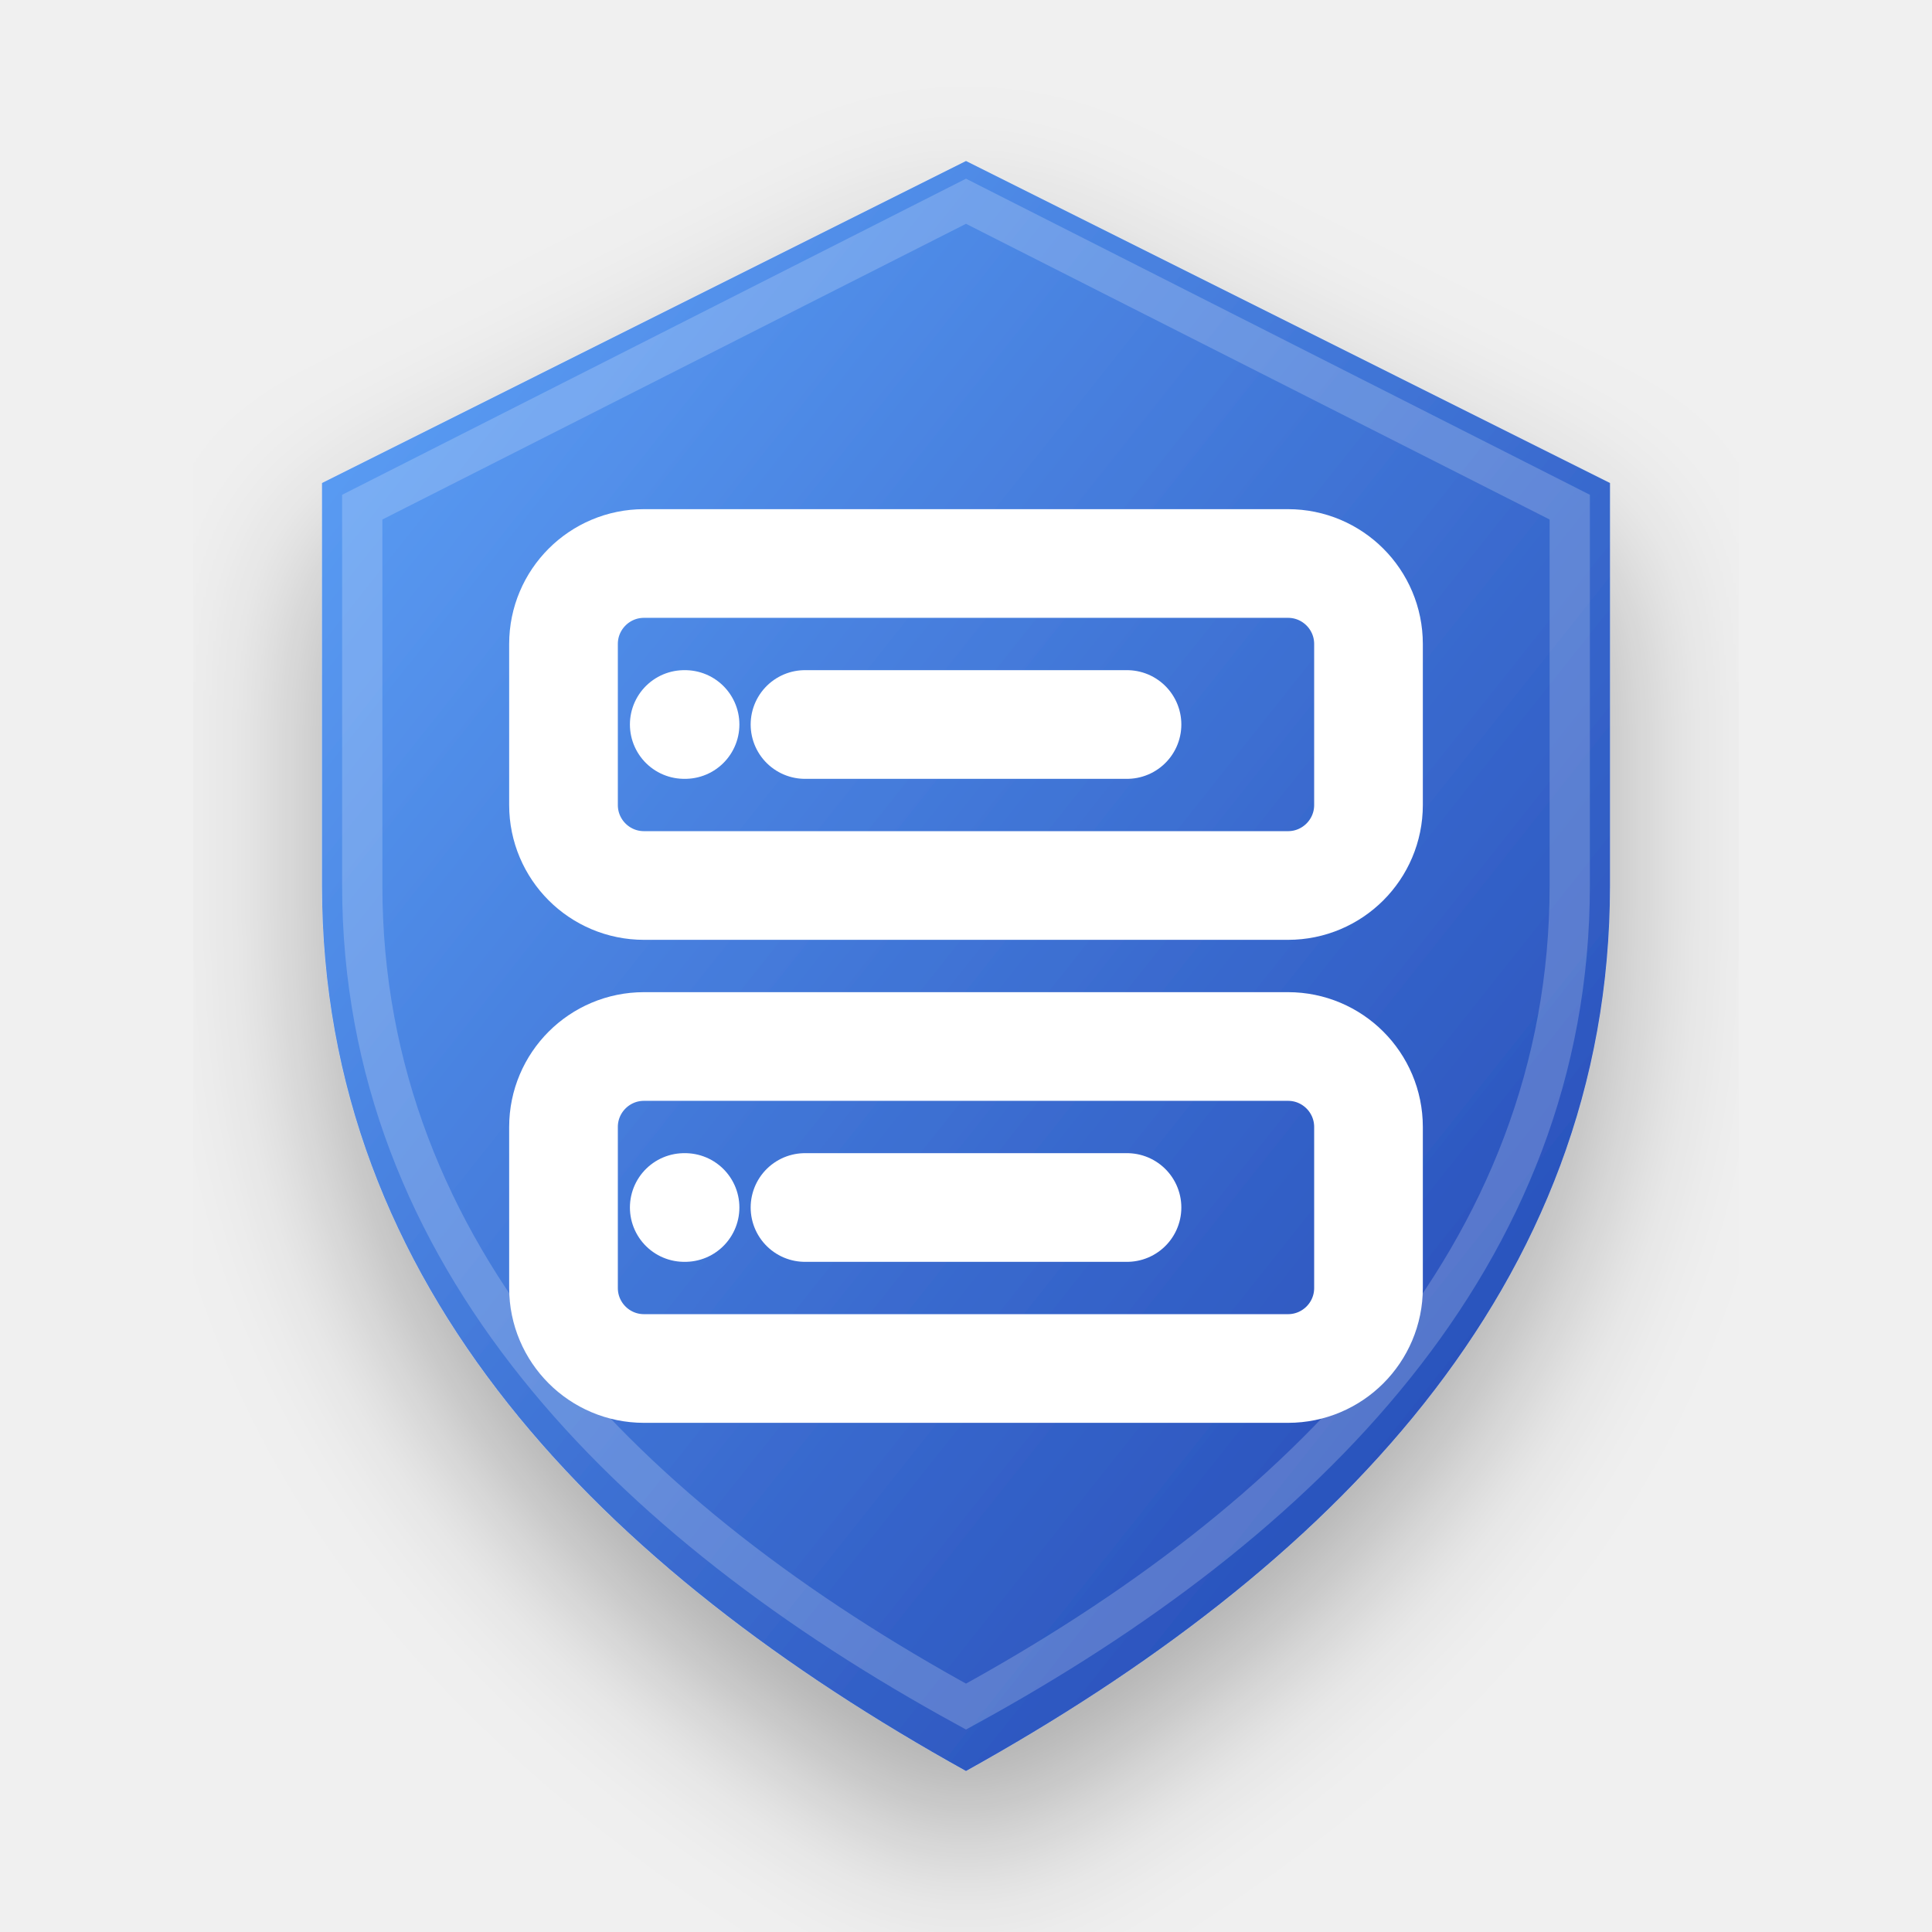
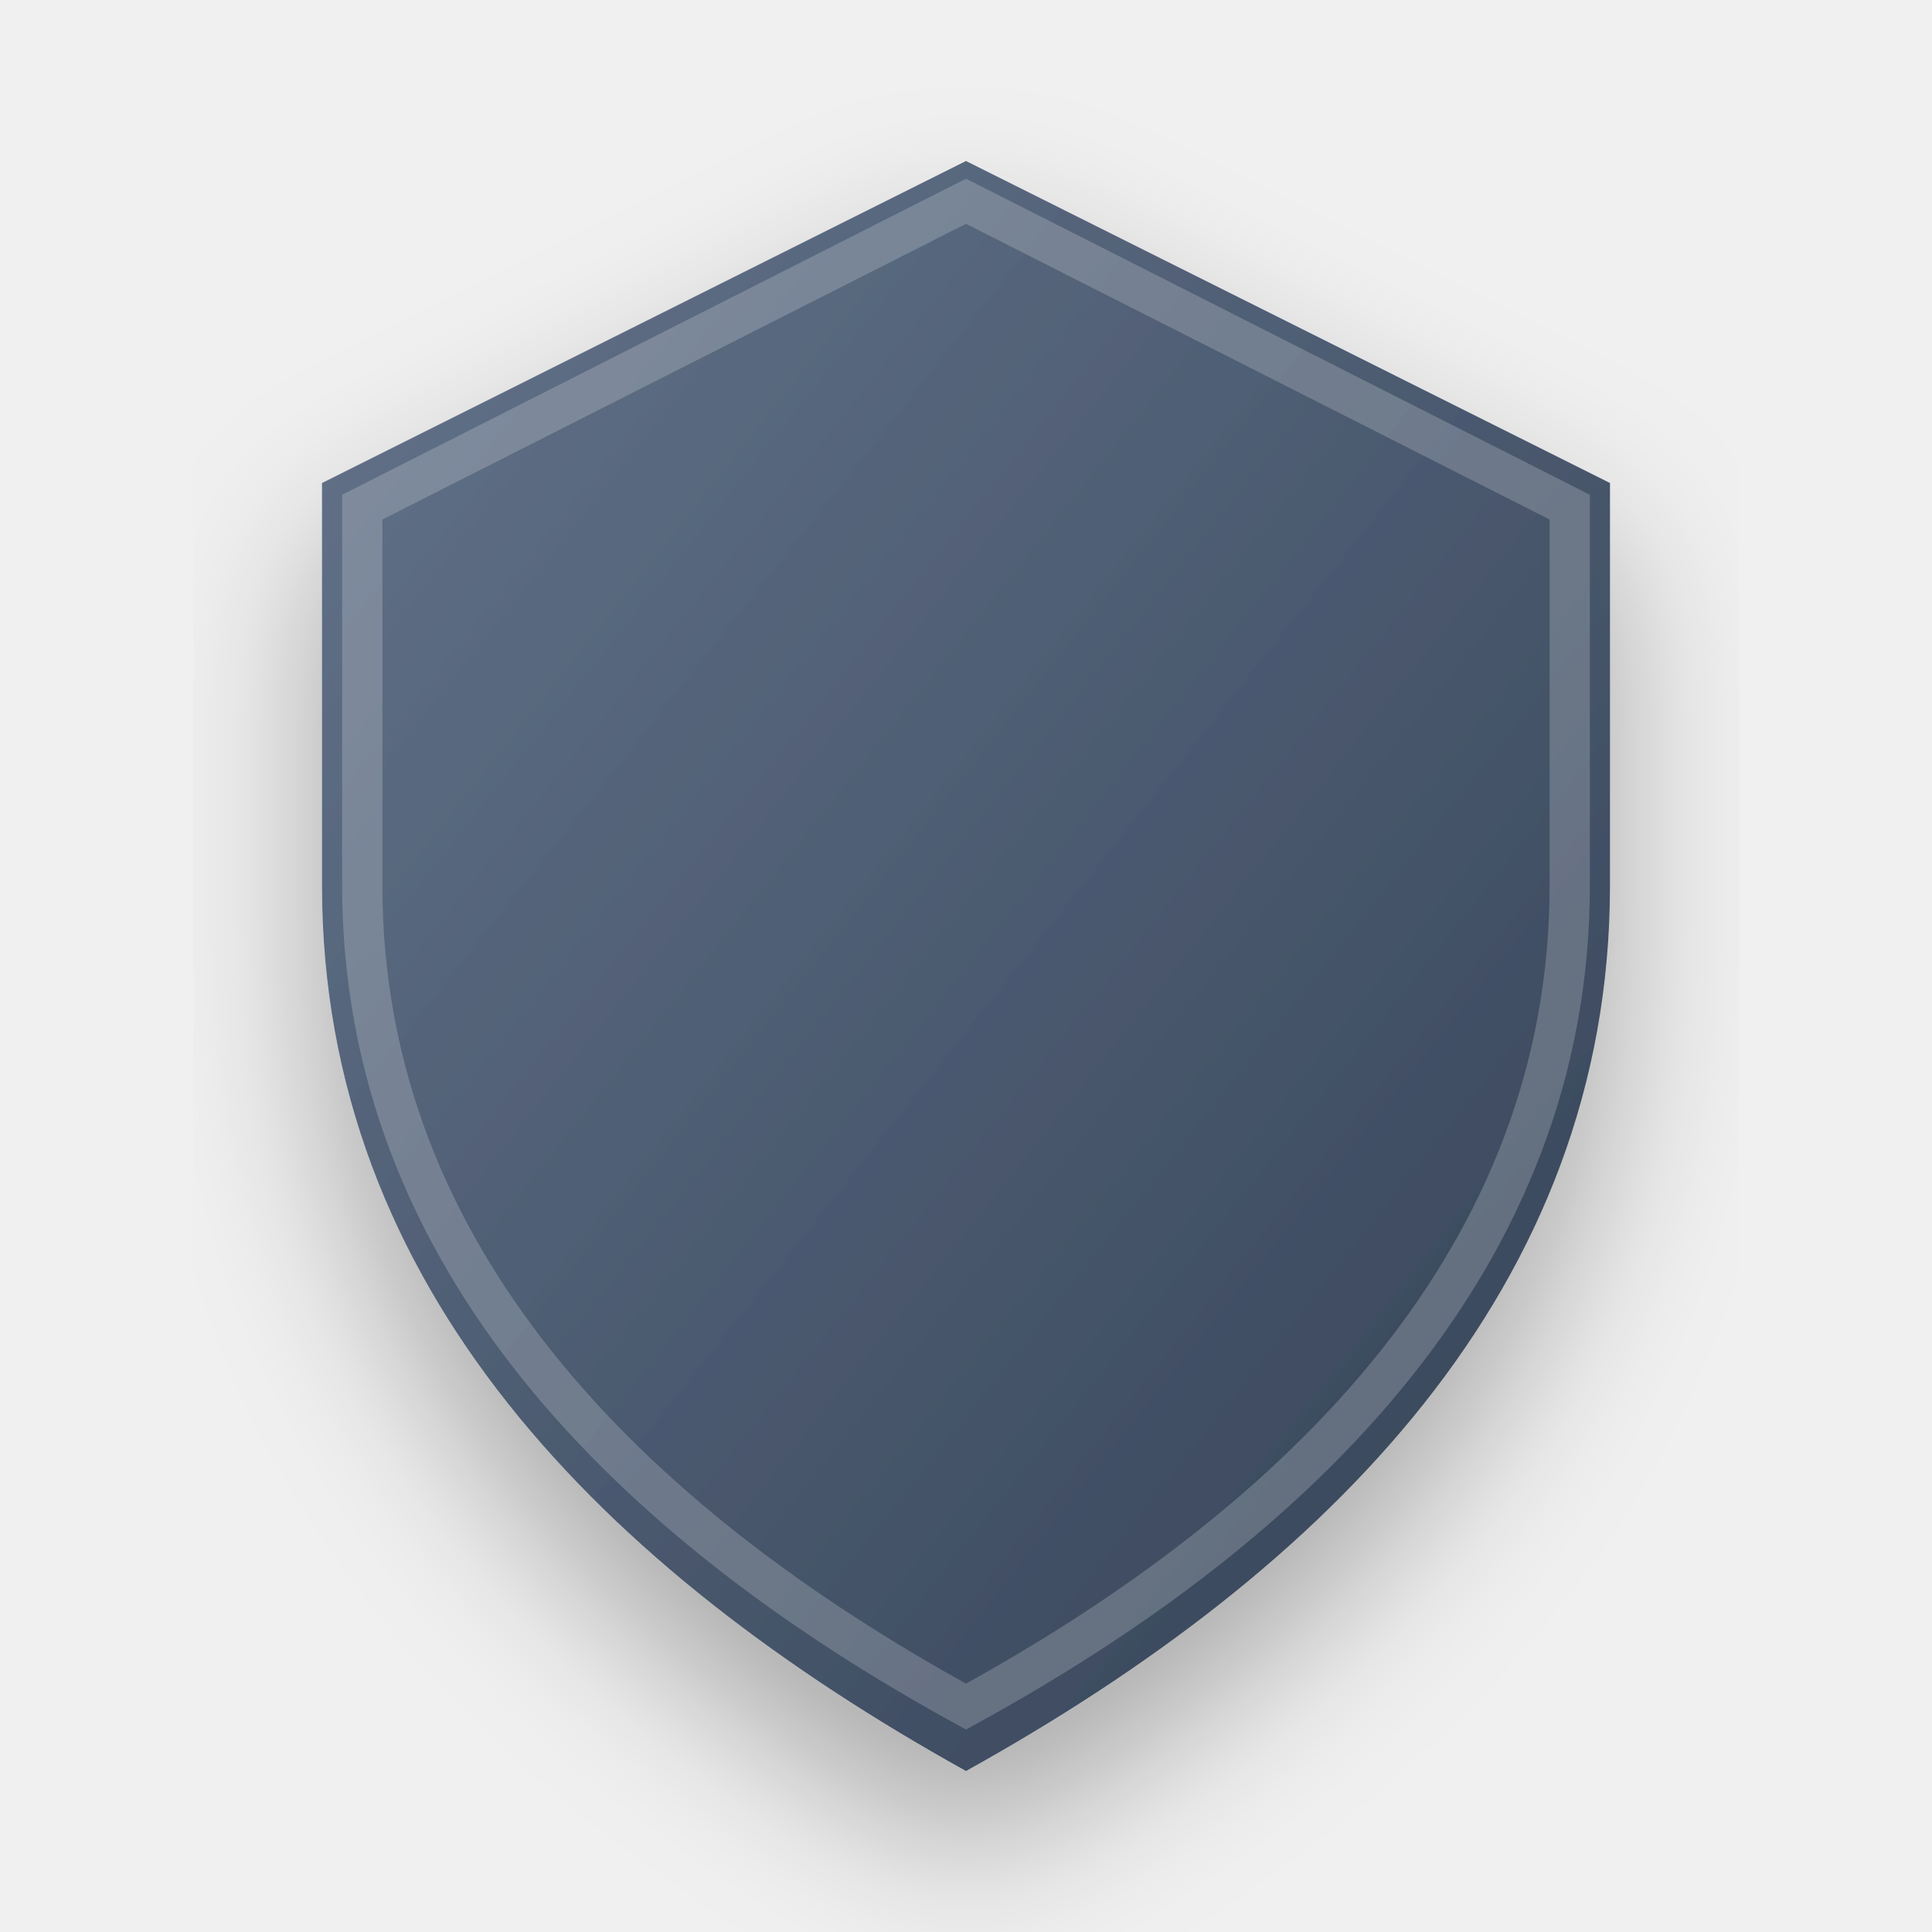
<svg xmlns="http://www.w3.org/2000/svg" width="128" height="128" viewBox="0 0 24 24">
  <defs>
-     <linearGradient id="serverGrad" x1="0%" y1="0%" x2="100%" y2="100%">
-       <stop offset="0%" stop-color="#60A5FA" />
-       <stop offset="100%" stop-color="#1E40AF" />
+     <linearGradient id="emoji_serverGrad" x1="0%" y1="0%" x2="100%" y2="100%">
+       <stop offset="0%" stop-color="#64748B" />
+       <stop offset="100%" stop-color="#334155" />
    </linearGradient>
-     <filter id="shadow_server" x="-10%" y="-10%" width="120%" height="120%">
+     <filter id="shadow_emoji_server" x="-10%" y="-10%" width="120%" height="120%">
      <feDropShadow dx="0" dy="1" stdDeviation="1" flood-color="#000" flood-opacity="0.3" />
    </filter>
  </defs>
  <g transform-origin="12 12">
-     <animateTransform attributeName="transform" type="scale" values="1; 1.04; 1; 1" keyTimes="0; 0.15; 0.3; 1" dur="2.5s" repeatCount="indefinite" calcMode="spline" keySplines="0.4 0 0.2 1; 0.4 0 0.2 1; 0 0 1 1" />
-     <path d="M12 2L4 6V11C4 16 7.5 19.5 12 22C16.5 19.5 20 16 20 11V6L12 2Z" fill="url(#serverGrad)" filter="url(#shadow_server)" />
+     <animateTransform attributeName="transform" type="scale" values="1; 1.05; 1; 1" keyTimes="0; 0.15; 0.3; 1" dur="2.5s" repeatCount="indefinite" calcMode="spline" keySplines="0.4 0 0.2 1; 0.4 0 0.2 1; 0 0 1 1" />
+     <path d="M12 2L4 6V11C4 16 7.5 19.5 12 22C16.5 19.5 20 16 20 11V6L12 2Z" fill="url(#emoji_serverGrad)" filter="url(#shadow_emoji_server)" />
    <path d="M12 2.5L4.5 6.3V11C4.5 15.6 7.8 18.9 12 21.2C16.2 18.9 19.5 15.6 19.5 11V6.3L12 2.5Z" fill="none" stroke="white" stroke-opacity="0.2" stroke-width="0.5" />
-     <g fill="none" stroke="white" stroke-width="1.35" stroke-linecap="round" stroke-linejoin="round">
-       <rect x="7" y="7" width="10" height="4" rx="1" />
-       <rect x="7" y="13" width="10" height="4" rx="1" />
-       <path d="M10 9h4m-4 6h4M8.5 9h.01M8.5 15h.01" />
-       <animate attributeName="opacity" values="0.75; 1; 1; 0.75" keyTimes="0; 0.15; 0.85; 1" dur="2.5s" repeatCount="indefinite" />
-     </g>
+     <path d="M8 10h8v4H8z M8 12h8 M10 12h.01" pathLength="100" fill="none" stroke="white" stroke-width="1.5" stroke-linecap="round" stroke-linejoin="round" stroke-dasharray="100" stroke-dashoffset="100">
+       <animate attributeName="stroke-dashoffset" values="100; 0; 0; 100" keyTimes="0; 0.2; 0.85; 1" dur="2.5s" repeatCount="indefinite" calcMode="spline" keySplines="0.4 0 0.2 1; 0 0 1 1; 0.4 0 0.2 1" />
+     </path>
  </g>
</svg>
